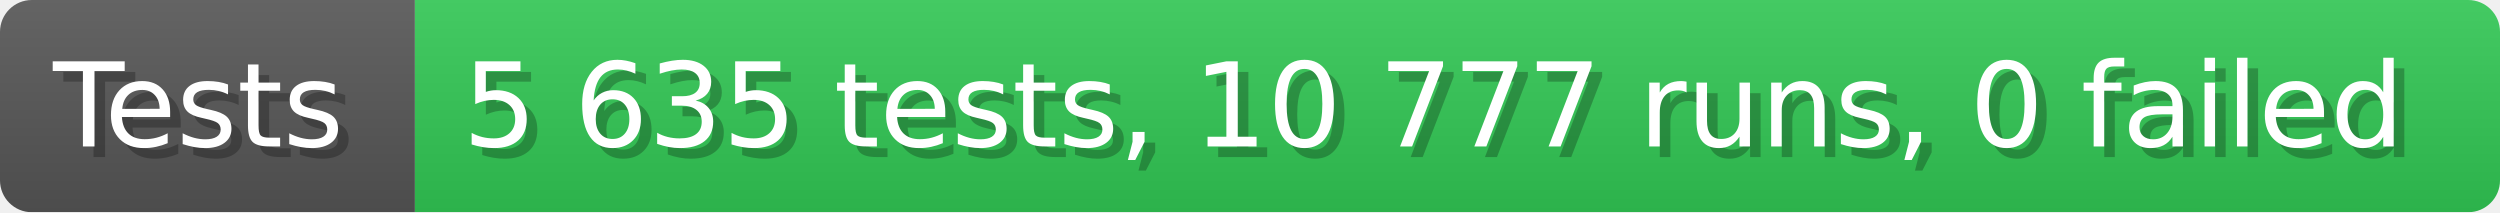
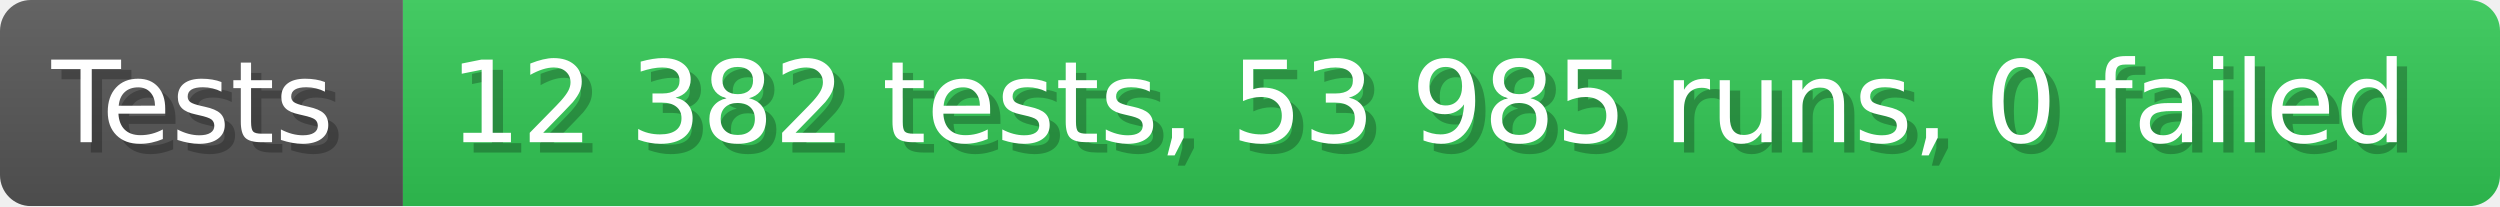
- <svg xmlns="http://www.w3.org/2000/svg" width="235.6" height="20" viewBox="0 0 2356 200" role="img" aria-label="Tests: 5 635 tests, 10 777 runs, 0 failed">
+ <svg xmlns="http://www.w3.org/2000/svg" width="242.6" height="20" viewBox="0 0 2426 200" role="img" aria-label="Tests: 12 382 tests, 53 985 runs, 0 failed">
  <linearGradient id="a" x2="0" y2="100%">
    <stop offset="0" stop-opacity=".1" stop-color="#EEE" />
    <stop offset="1" stop-opacity=".1" />
  </linearGradient>
  <mask id="m">
-     <rect width="2356" height="200" rx="30" fill="#FFF" />
+     <rect width="2426" height="200" rx="30" fill="#FFF" />
  </mask>
  <g mask="url(#m)">
    <rect width="391" height="200" fill="#555" />
-     <rect width="1965" height="200" fill="#31c653" x="391" />
-     <rect width="2356" height="200" fill="url(#a)" />
+     <rect width="2035" height="200" fill="#31c653" x="391" />
+     <rect width="2426" height="200" fill="url(#a)" />
  </g>
  <g aria-hidden="true" fill="#fff" text-anchor="start" font-family="Verdana,DejaVu Sans,sans-serif" font-size="110">
    <text x="60" y="148" textLength="291" fill="#000" opacity="0.25">Tests</text>
    <text x="50" y="138" textLength="291">Tests</text>
-     <text x="446" y="148" textLength="1865" fill="#000" opacity="0.25">5 635 tests, 10 777 runs, 0 failed</text>
-     <text x="436" y="138" textLength="1865">5 635 tests, 10 777 runs, 0 failed</text>
+     <text x="446" y="148" textLength="1935" fill="#000" opacity="0.25">12 382 tests, 53 985 runs, 0 failed</text>
+     <text x="436" y="138" textLength="1935">12 382 tests, 53 985 runs, 0 failed</text>
  </g>
</svg>
